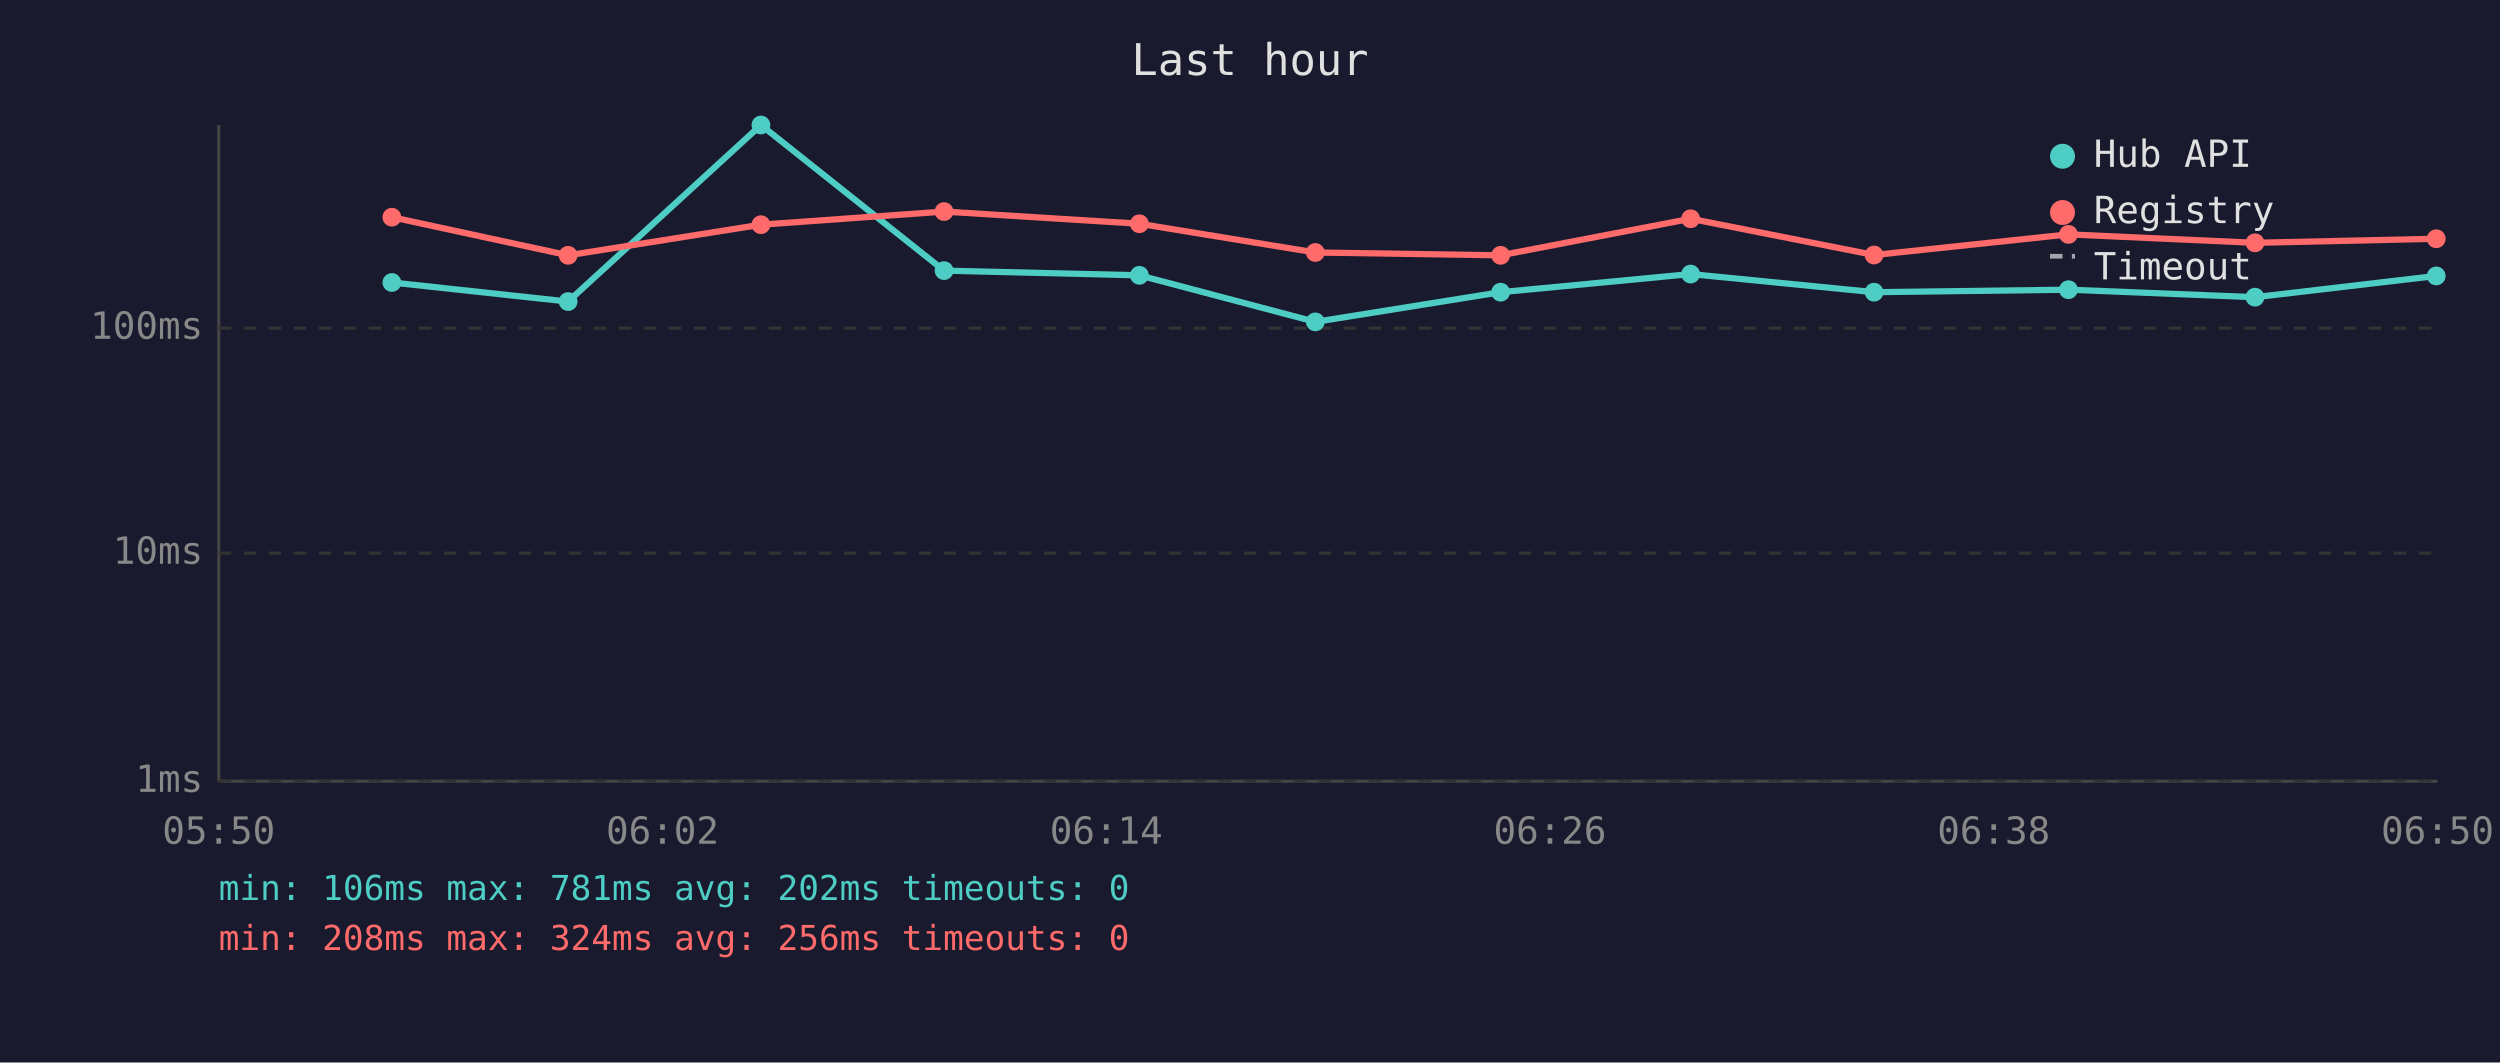
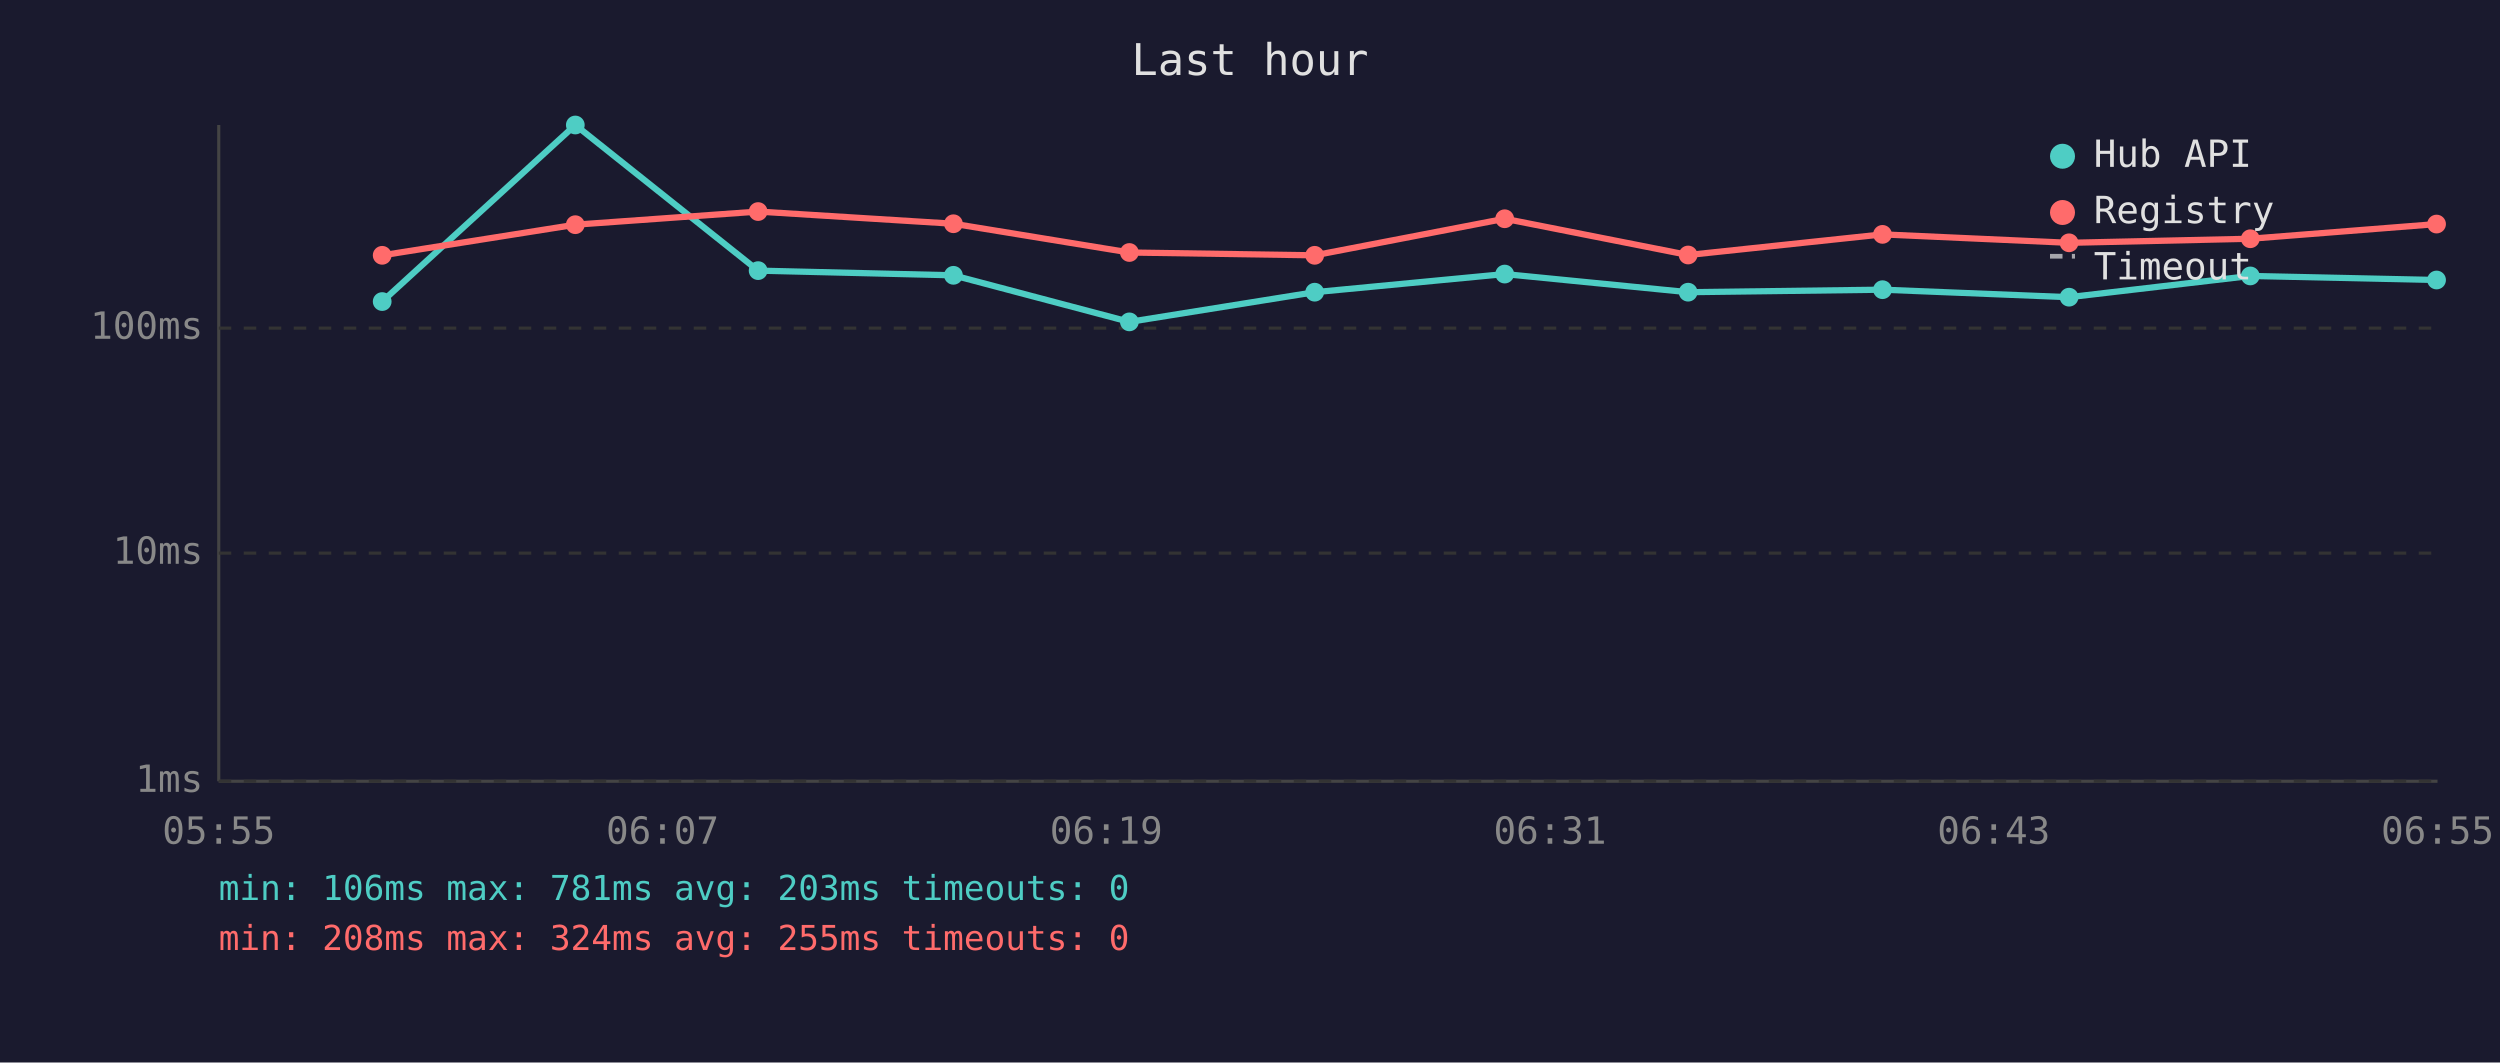
<svg xmlns="http://www.w3.org/2000/svg" viewBox="0 0 800 340" font-family="monospace" font-size="12">
  <rect width="800" height="340" fill="#1a1a2e" />
  <text x="400" y="24" fill="#e0e0e0" font-size="14" text-anchor="middle">Last hour</text>
  <line x1="70" y1="40" x2="70" y2="250" stroke="#444" stroke-width="1" />
  <line x1="70" y1="250" x2="780" y2="250" stroke="#444" stroke-width="1" />
  <line x1="70" y1="250" x2="780" y2="250" stroke="#333" stroke-width="1" stroke-dasharray="4" />
  <text x="65" y="250" fill="#888" text-anchor="end" dominant-baseline="middle">1ms</text>
  <line x1="70" y1="177" x2="780" y2="177" stroke="#333" stroke-width="1" stroke-dasharray="4" />
  <text x="65" y="177" fill="#888" text-anchor="end" dominant-baseline="middle">10ms</text>
  <line x1="70" y1="105" x2="780" y2="105" stroke="#333" stroke-width="1" stroke-dasharray="4" />
  <text x="65" y="105" fill="#888" text-anchor="end" dominant-baseline="middle">100ms</text>
-   <text x="70" y="270" fill="#888" text-anchor="middle">05:50</text>
-   <text x="212" y="270" fill="#888" text-anchor="middle">06:02</text>
-   <text x="354" y="270" fill="#888" text-anchor="middle">06:14</text>
-   <text x="496" y="270" fill="#888" text-anchor="middle">06:26</text>
-   <text x="638" y="270" fill="#888" text-anchor="middle">06:38</text>
-   <text x="780" y="270" fill="#888" text-anchor="middle">06:50</text>
-   <polyline points="125.4,90.4 181.8,96.5 243.5,40.0 302.1,86.6 364.6,88.1 420.9,103.0 480.2,93.5 541.0,87.7 599.7,93.5 661.9,92.7 721.6,95.1 779.6,88.3" fill="none" stroke="#4ecdc4" stroke-width="2" opacity="1" />
-   <circle cx="125.4" cy="90.4" r="3" fill="#4ecdc4" />
-   <circle cx="181.8" cy="96.5" r="3" fill="#4ecdc4" />
-   <circle cx="243.5" cy="40.0" r="3" fill="#4ecdc4" />
-   <circle cx="302.1" cy="86.6" r="3" fill="#4ecdc4" />
-   <circle cx="364.6" cy="88.1" r="3" fill="#4ecdc4" />
-   <circle cx="420.9" cy="103.0" r="3" fill="#4ecdc4" />
-   <circle cx="480.2" cy="93.5" r="3" fill="#4ecdc4" />
-   <circle cx="541.0" cy="87.7" r="3" fill="#4ecdc4" />
-   <circle cx="599.7" cy="93.5" r="3" fill="#4ecdc4" />
-   <circle cx="661.9" cy="92.7" r="3" fill="#4ecdc4" />
-   <circle cx="721.6" cy="95.1" r="3" fill="#4ecdc4" />
-   <circle cx="779.6" cy="88.3" r="3" fill="#4ecdc4" />
-   <polyline points="125.4,69.5 181.8,81.7 243.5,71.9 302.1,67.7 364.6,71.6 420.9,80.8 480.2,81.7 541.0,70.0 599.7,81.6 661.9,75.0 721.6,77.7 779.6,76.4" fill="none" stroke="#ff6b6b" stroke-width="2" opacity="1" />
-   <circle cx="125.4" cy="69.5" r="3" fill="#ff6b6b" />
-   <circle cx="181.8" cy="81.7" r="3" fill="#ff6b6b" />
-   <circle cx="243.5" cy="71.9" r="3" fill="#ff6b6b" />
-   <circle cx="302.1" cy="67.7" r="3" fill="#ff6b6b" />
-   <circle cx="364.6" cy="71.6" r="3" fill="#ff6b6b" />
-   <circle cx="420.9" cy="80.8" r="3" fill="#ff6b6b" />
-   <circle cx="480.2" cy="81.7" r="3" fill="#ff6b6b" />
-   <circle cx="541.0" cy="70.0" r="3" fill="#ff6b6b" />
-   <circle cx="599.7" cy="81.6" r="3" fill="#ff6b6b" />
-   <circle cx="661.9" cy="75.0" r="3" fill="#ff6b6b" />
-   <circle cx="721.6" cy="77.7" r="3" fill="#ff6b6b" />
-   <circle cx="779.6" cy="76.4" r="3" fill="#ff6b6b" />
+   <text x="70" y="270" fill="#888" text-anchor="middle">05:55</text>
+   <text x="212" y="270" fill="#888" text-anchor="middle">06:07</text>
+   <text x="354" y="270" fill="#888" text-anchor="middle">06:19</text>
+   <text x="496" y="270" fill="#888" text-anchor="middle">06:31</text>
+   <text x="638" y="270" fill="#888" text-anchor="middle">06:43</text>
+   <text x="780" y="270" fill="#888" text-anchor="middle">06:55</text>
+   <polyline points="122.3,96.5 184.1,40.0 242.6,86.6 305.1,88.1 361.4,103.0 420.7,93.5 481.5,87.7 540.2,93.5 602.4,92.7 662.1,95.1 720.1,88.3 779.7,89.6" fill="none" stroke="#4ecdc4" stroke-width="2" opacity="1" />
+   <circle cx="122.3" cy="96.5" r="3" fill="#4ecdc4" />
+   <circle cx="184.1" cy="40.0" r="3" fill="#4ecdc4" />
+   <circle cx="242.6" cy="86.6" r="3" fill="#4ecdc4" />
+   <circle cx="305.1" cy="88.1" r="3" fill="#4ecdc4" />
+   <circle cx="361.4" cy="103.0" r="3" fill="#4ecdc4" />
+   <circle cx="420.7" cy="93.5" r="3" fill="#4ecdc4" />
+   <circle cx="481.5" cy="87.7" r="3" fill="#4ecdc4" />
+   <circle cx="540.2" cy="93.5" r="3" fill="#4ecdc4" />
+   <circle cx="602.4" cy="92.7" r="3" fill="#4ecdc4" />
+   <circle cx="662.1" cy="95.1" r="3" fill="#4ecdc4" />
+   <circle cx="720.1" cy="88.3" r="3" fill="#4ecdc4" />
+   <circle cx="779.7" cy="89.6" r="3" fill="#4ecdc4" />
+   <polyline points="122.3,81.7 184.1,71.9 242.6,67.7 305.1,71.6 361.4,80.8 420.7,81.7 481.5,70.0 540.2,81.6 602.4,75.0 662.1,77.7 720.1,76.4 779.7,71.7" fill="none" stroke="#ff6b6b" stroke-width="2" opacity="1" />
+   <circle cx="122.3" cy="81.7" r="3" fill="#ff6b6b" />
+   <circle cx="184.1" cy="71.9" r="3" fill="#ff6b6b" />
+   <circle cx="242.6" cy="67.7" r="3" fill="#ff6b6b" />
+   <circle cx="305.1" cy="71.6" r="3" fill="#ff6b6b" />
+   <circle cx="361.4" cy="80.8" r="3" fill="#ff6b6b" />
+   <circle cx="420.7" cy="81.7" r="3" fill="#ff6b6b" />
+   <circle cx="481.5" cy="70.0" r="3" fill="#ff6b6b" />
+   <circle cx="540.2" cy="81.6" r="3" fill="#ff6b6b" />
+   <circle cx="602.4" cy="75.0" r="3" fill="#ff6b6b" />
+   <circle cx="662.1" cy="77.7" r="3" fill="#ff6b6b" />
+   <circle cx="720.1" cy="76.4" r="3" fill="#ff6b6b" />
+   <circle cx="779.7" cy="71.7" r="3" fill="#ff6b6b" />
  <circle cx="660" cy="50" r="4" fill="#4ecdc4" />
  <text x="670" y="50" fill="#e0e0e0" dominant-baseline="middle">Hub API</text>
  <circle cx="660" cy="68" r="4" fill="#ff6b6b" />
  <text x="670" y="68" fill="#e0e0e0" dominant-baseline="middle">Registry</text>
  <line x1="656" y1="82" x2="664" y2="82" stroke="#e0e0e0" stroke-width="1.5" stroke-dasharray="4,3" opacity="0.7" />
  <text x="670" y="86" fill="#e0e0e0" dominant-baseline="middle">Timeout</text>
-   <text x="70" y="288" fill="#4ecdc4" font-size="11">min: 106ms  max: 781ms  avg: 202ms  timeouts: 0</text>
-   <text x="70" y="304" fill="#ff6b6b" font-size="11">min: 208ms  max: 324ms  avg: 256ms  timeouts: 0</text>
+   <text x="70" y="288" fill="#4ecdc4" font-size="11">min: 106ms  max: 781ms  avg: 203ms  timeouts: 0</text>
+   <text x="70" y="304" fill="#ff6b6b" font-size="11">min: 208ms  max: 324ms  avg: 255ms  timeouts: 0</text>
</svg>
